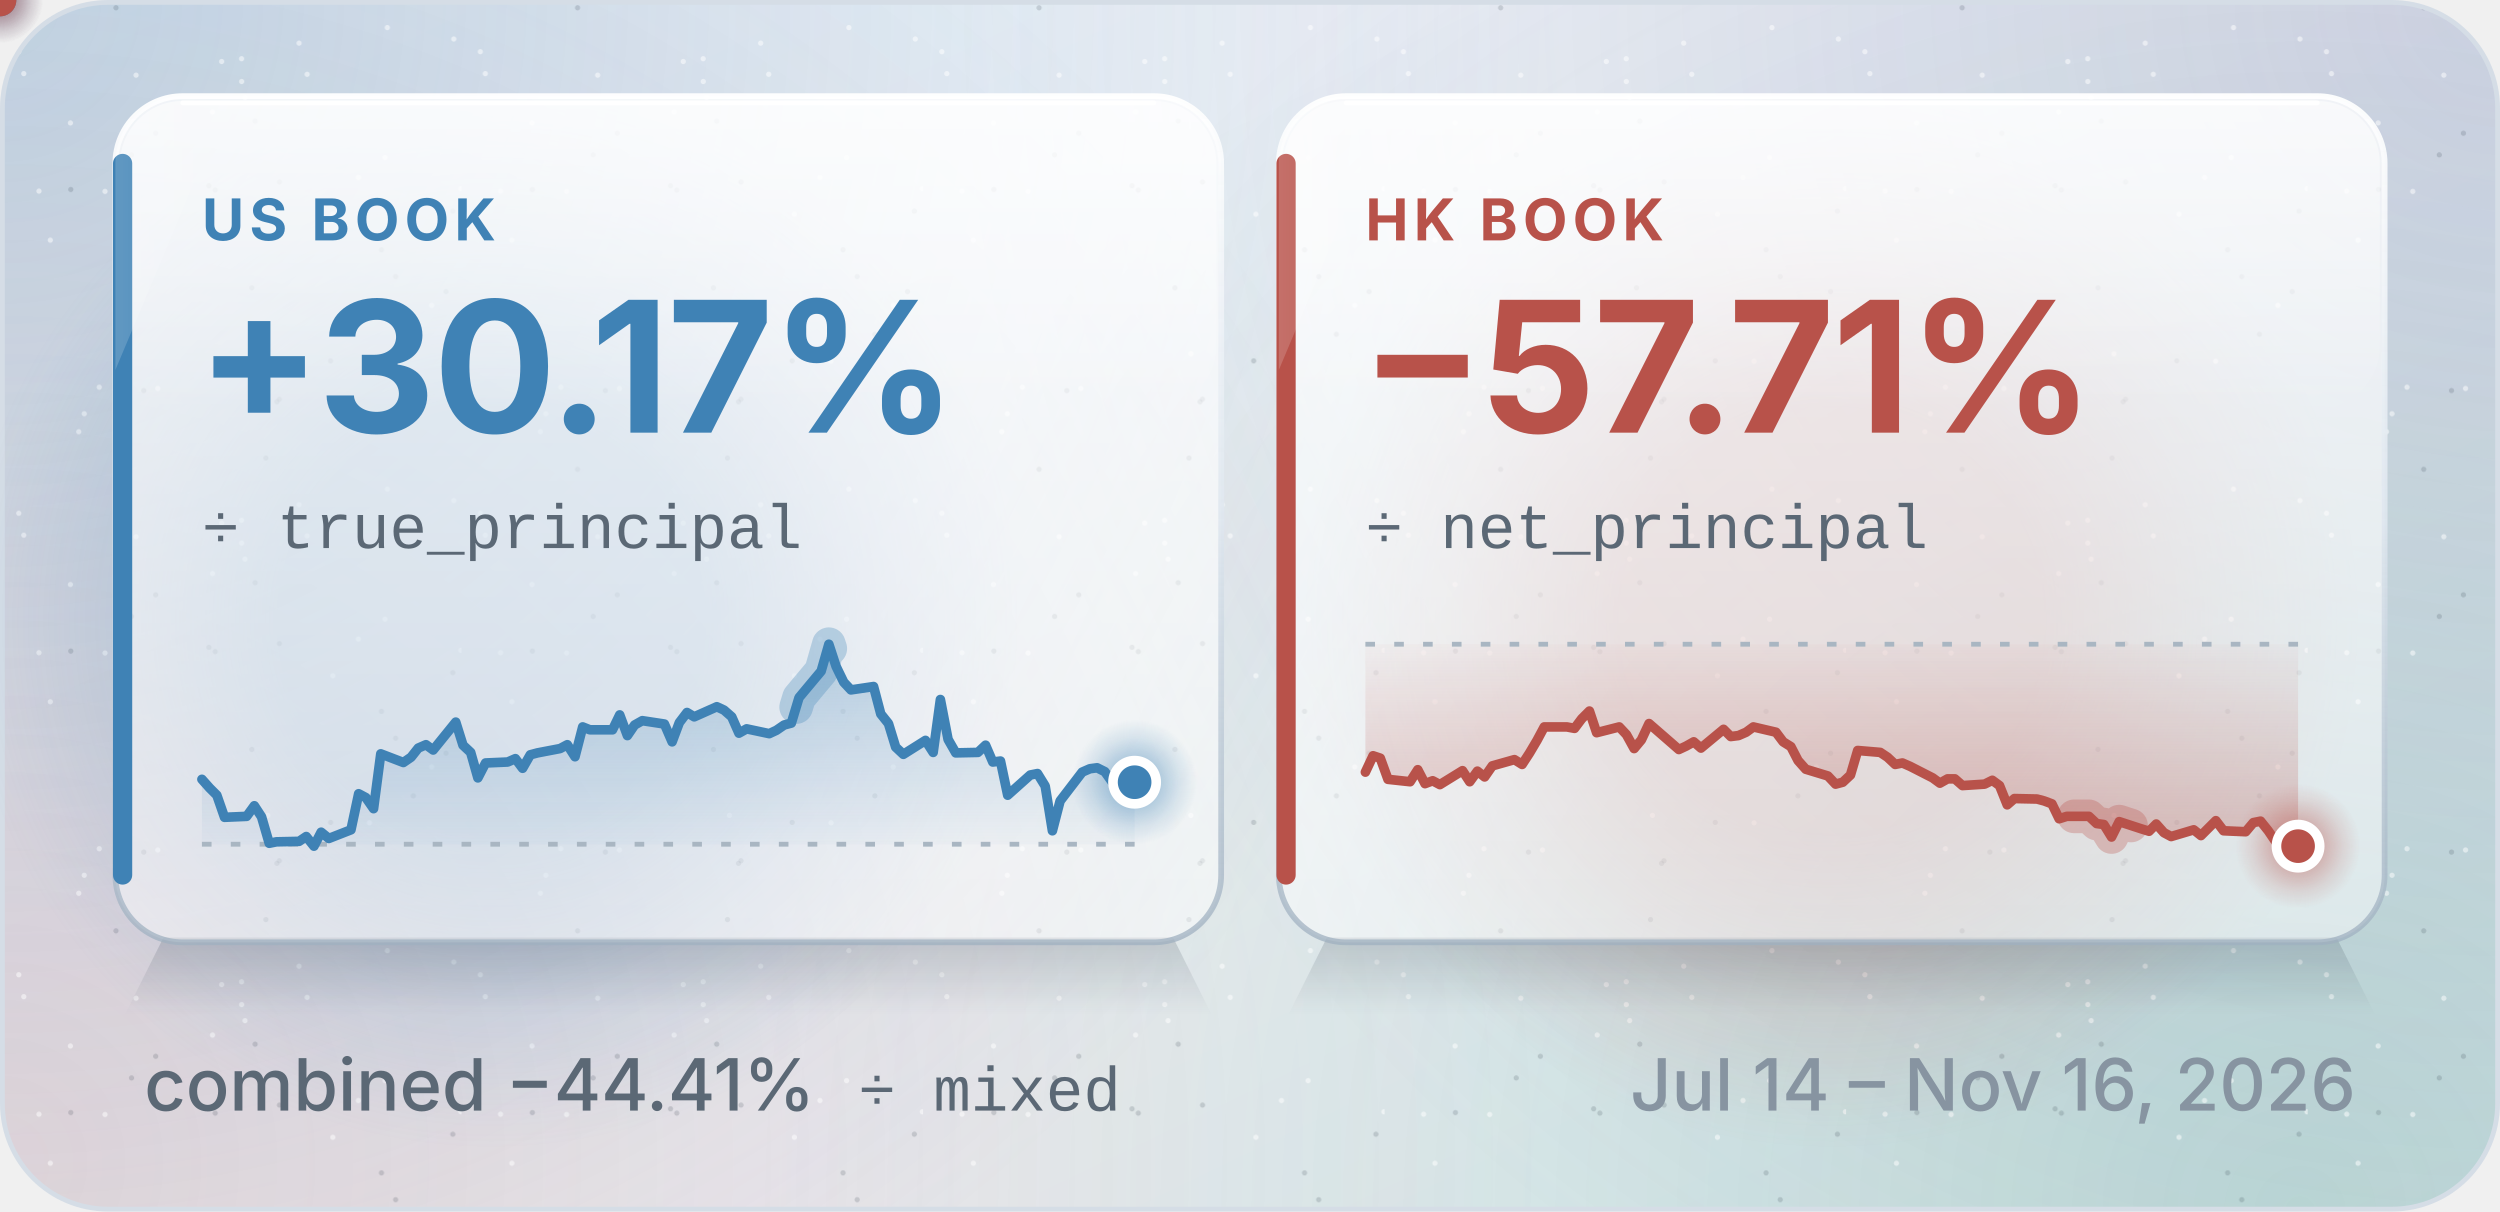
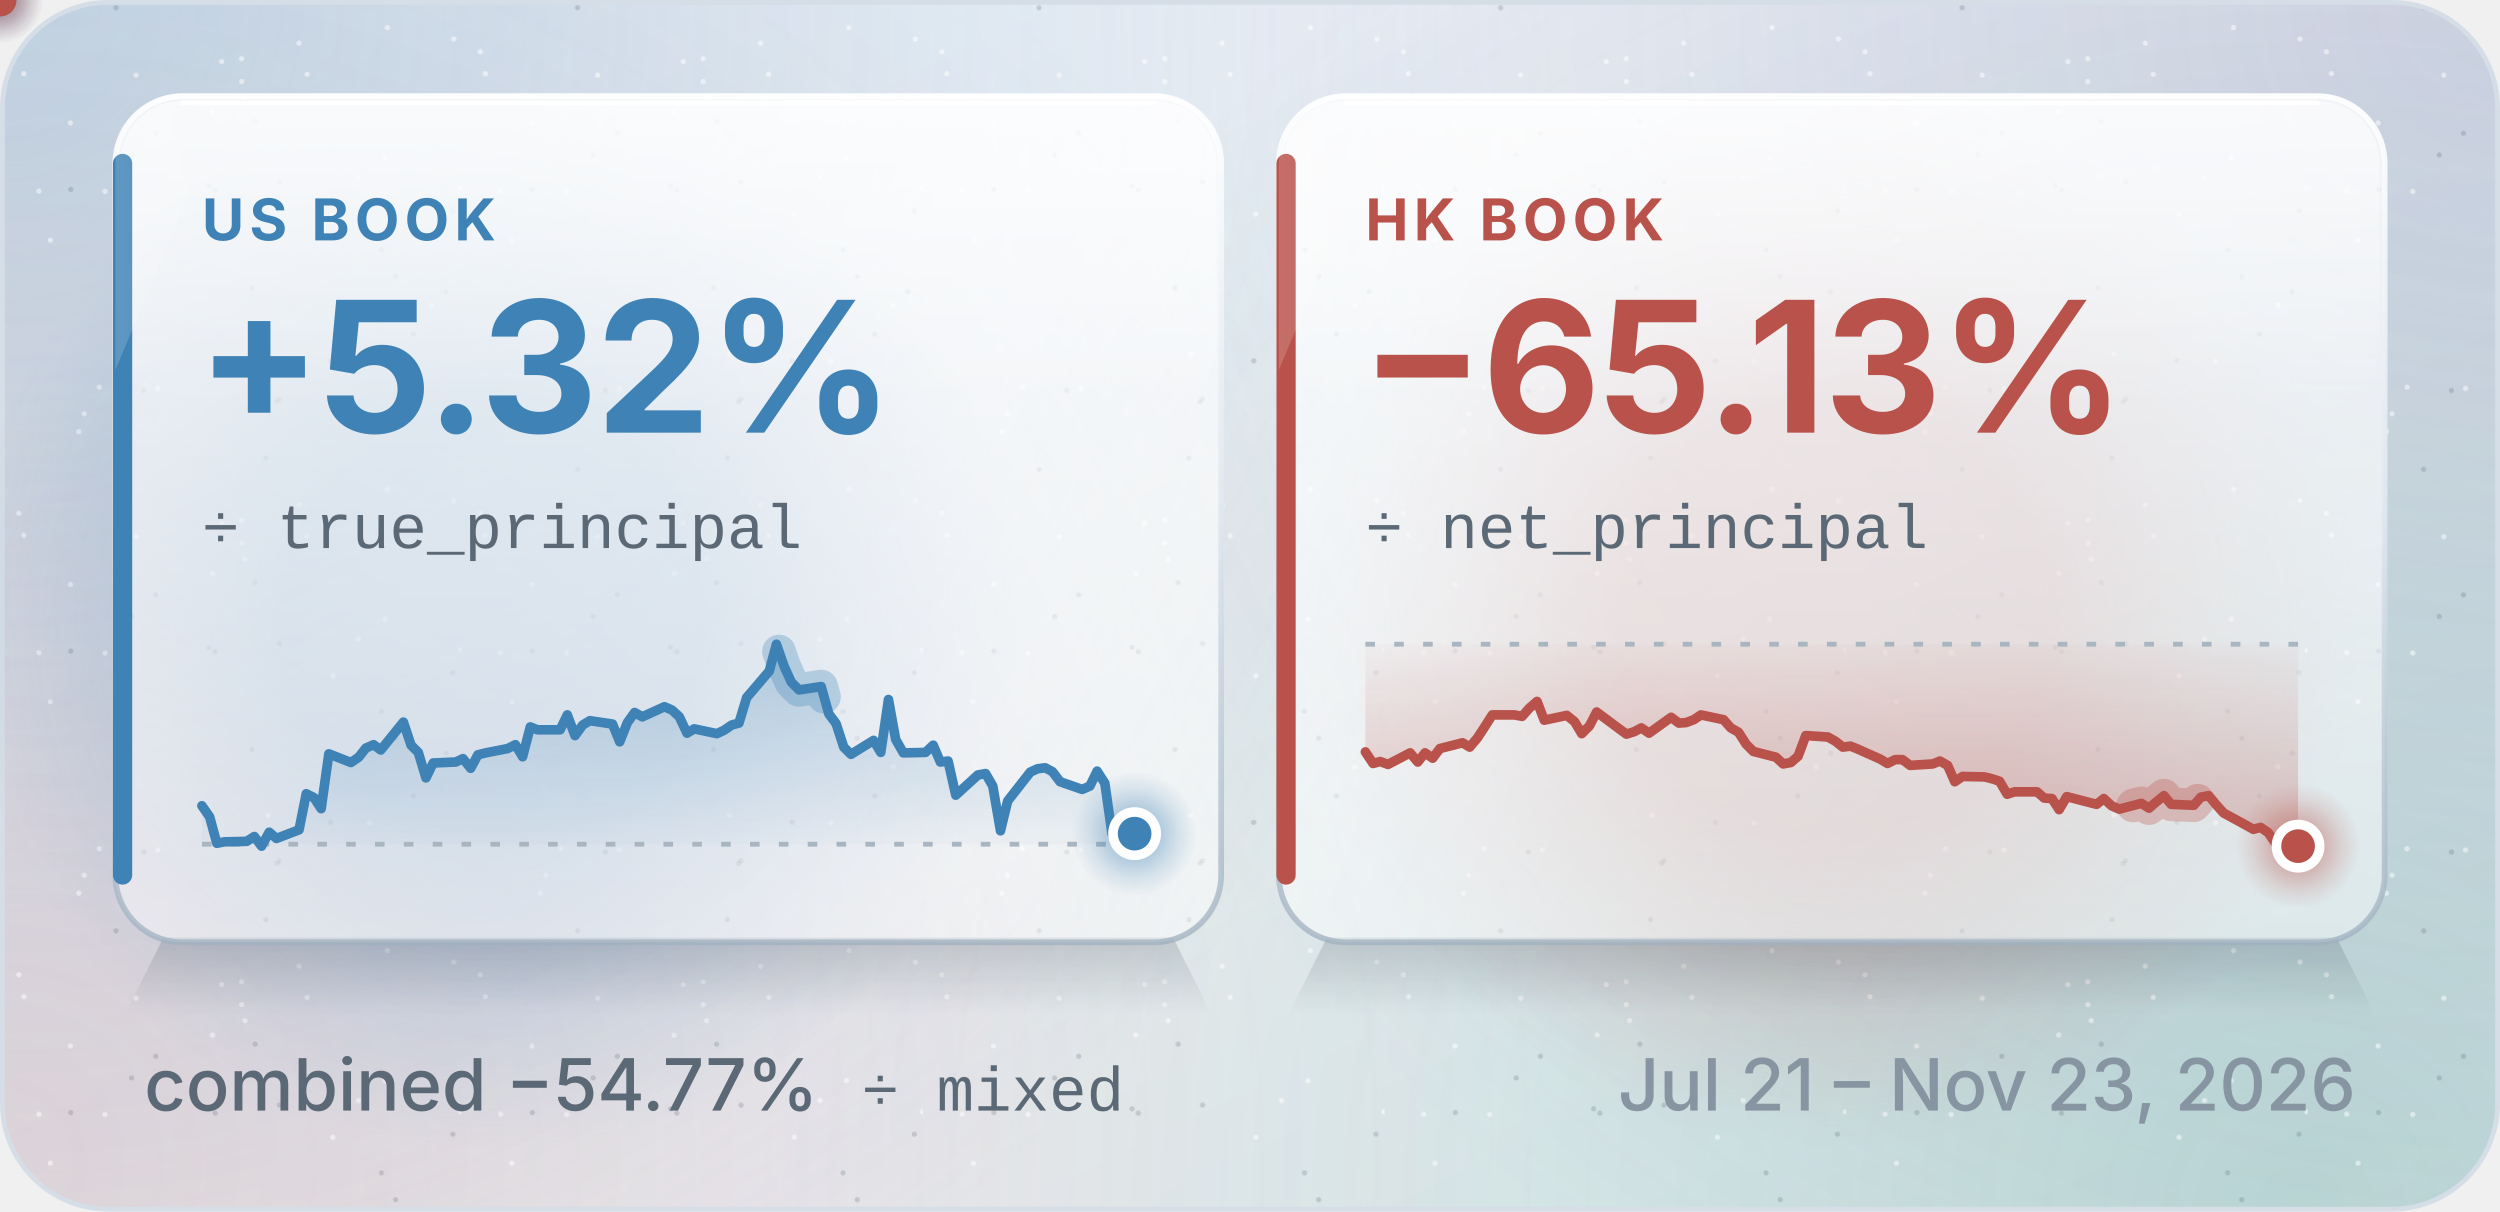
<svg xmlns="http://www.w3.org/2000/svg" xmlns:xlink="http://www.w3.org/1999/xlink" width="520" height="252" viewBox="0 0 520 252" role="img" aria-labelledby="title desc">
  <defs>
    <linearGradient id="page" x1="0" y1="0" x2="1" y2="1">
      <stop offset="0" stop-color="#f7f9fc" />
      <stop offset=".6" stop-color="#eef2f7" />
      <stop offset="1" stop-color="#e6ecf3" />
    </linearGradient>
    <radialGradient id="field-blue" cx="0" cy="0" r="322.4" gradientUnits="userSpaceOnUse">
      <stop offset="0" stop-color="#3f82b5" stop-opacity="0.3" />
      <stop offset="1" stop-color="#3f82b5" stop-opacity="0" />
    </radialGradient>
    <radialGradient id="field-violet" cx="520" cy="0" r="322.4" gradientUnits="userSpaceOnUse">
      <stop offset="0" stop-color="#6f64a8" stop-opacity="0.22" />
      <stop offset="1" stop-color="#6f64a8" stop-opacity="0" />
    </radialGradient>
    <radialGradient id="field-green" cx="478.4" cy="252" r="322.4" gradientUnits="userSpaceOnUse">
      <stop offset="0" stop-color="#13865f" stop-opacity="0.2" />
      <stop offset="1" stop-color="#13865f" stop-opacity="0" />
    </radialGradient>
    <radialGradient id="field-warm" cx="0" cy="241.92" r="322.4" gradientUnits="userSpaceOnUse">
      <stop offset="0" stop-color="#b8524a" stop-opacity="0.16" />
      <stop offset="1" stop-color="#b8524a" stop-opacity="0" />
    </radialGradient>
    <pattern id="grain" width="96" height="96" patternUnits="userSpaceOnUse">
      <circle cx="32.83" cy="80.8" r=".55" fill="#ffffff" fill-opacity=".5" />
      <circle cx="21.85" cy="39.82" r=".55" fill="#ffffff" fill-opacity=".5" />
      <circle cx="29.91" cy="81.24" r=".55" fill="#22303c" fill-opacity=".16" />
      <circle cx="44.21" cy="23.3" r=".55" fill="#ffffff" fill-opacity=".5" />
      <circle cx="94.19" cy="43.92" r=".55" fill="#22303c" fill-opacity=".16" />
      <circle cx="14.73" cy="39.42" r=".55" fill="#22303c" fill-opacity=".16" />
      <circle cx="32.39" cy="27.72" r=".55" fill="#22303c" fill-opacity=".16" />
      <circle cx="44.77" cy="39.54" r=".55" fill="#22303c" fill-opacity=".16" />
      <circle cx="55.71" cy="73.6" r=".55" fill="#ffffff" fill-opacity=".5" />
      <circle cx="80.57" cy="5.74" r=".55" fill="#ffffff" fill-opacity=".5" />
      <circle cx="74.55" cy="36.92" r=".55" fill="#ffffff" fill-opacity=".5" />
      <circle cx="58.13" cy="37.86" r=".55" fill="#22303c" fill-opacity=".16" />
      <circle cx="53.07" cy="25.2" r=".55" fill="#22303c" fill-opacity=".16" />
      <circle cx="27.37" cy="32.22" r=".55" fill="#22303c" fill-opacity=".16" />
      <circle cx="10.47" cy="49.96" r=".55" fill="#ffffff" fill-opacity=".5" />
      <circle cx="24.13" cy="1.62" r=".55" fill="#22303c" fill-opacity=".16" />
      <circle cx="58.11" cy="83.04" r=".55" fill="#22303c" fill-opacity=".16" />
      <circle cx="50.97" cy="20.3" r=".55" fill="#ffffff" fill-opacity=".5" />
      <circle cx="28.31" cy="15.64" r=".55" fill="#ffffff" fill-opacity=".5" />
      <circle cx="82.29" cy="57.54" r=".55" fill="#22303c" fill-opacity=".16" />
      <circle cx="8.11" cy="39.76" r=".55" fill="#ffffff" fill-opacity=".5" />
      <circle cx="50.25" cy="12.22" r=".55" fill="#ffffff" fill-opacity=".5" />
      <circle cx="3.91" cy="10.76" r=".55" fill="#ffffff" fill-opacity=".5" />
      <circle cx="68.77" cy="75.06" r=".55" fill="#22303c" fill-opacity=".16" />
      <circle cx="50.27" cy="16.96" r=".55" fill="#ffffff" fill-opacity=".5" />
      <circle cx="17.53" cy="86.06" r=".55" fill="#ffffff" fill-opacity=".5" />
      <circle cx="79.35" cy="51.96" r=".55" fill="#22303c" fill-opacity=".16" />
      <circle cx="85.97" cy="69.54" r=".55" fill="#22303c" fill-opacity=".16" />
      <circle cx="55.31" cy="95.28" r=".55" fill="#22303c" fill-opacity=".16" />
      <circle cx="20.65" cy="80.54" r=".55" fill="#ffffff" fill-opacity=".5" />
      <circle cx="52.39" cy="59.88" r=".55" fill="#22303c" fill-opacity=".16" />
      <circle cx="62.21" cy="8.98" r=".55" fill="#ffffff" fill-opacity=".5" />
      <circle cx="89.79" cy="63.52" r=".55" fill="#ffffff" fill-opacity=".5" />
      <circle cx="80.09" cy="32.78" r=".55" fill="#ffffff" fill-opacity=".5" />
      <circle cx="4.95" cy="15.32" r=".55" fill="#ffffff" fill-opacity=".5" />
      <circle cx="76.85" cy="75.14" r=".55" fill="#ffffff" fill-opacity=".5" />
      <circle cx="69.23" cy="44.56" r=".55" fill="#ffffff" fill-opacity=".5" />
      <circle cx="57.61" cy="83.58" r=".55" fill="#22303c" fill-opacity=".16" />
      <circle cx="16.39" cy="89.8" r=".55" fill="#ffffff" fill-opacity=".5" />
      <circle cx="92.77" cy="60.66" r=".55" fill="#22303c" fill-opacity=".16" />
      <circle cx="46.11" cy="12.8" r=".55" fill="#ffffff" fill-opacity=".5" />
      <circle cx="14.65" cy="25.58" r=".55" fill="#ffffff" fill-opacity=".5" />
      <circle cx="94.39" cy="8.12" r=".55" fill="#ffffff" fill-opacity=".5" />
      <circle cx="63.89" cy="15.46" r=".55" fill="#ffffff" fill-opacity=".5" />
      <circle cx="43.47" cy="38.64" r=".55" fill="#22303c" fill-opacity=".16" />
      <circle cx="95.85" cy="39.26" r=".55" fill="#ffffff" fill-opacity=".5" />
    </pattern>
    <linearGradient id="glass" x1="0" y1="0" x2="0" y2="1">
      <stop offset="0" stop-color="#ffffff" stop-opacity=".74" />
      <stop offset="1" stop-color="#ffffff" stop-opacity=".48" />
    </linearGradient>
    <linearGradient id="sheen" x1="0" y1="0" x2="0" y2="1">
      <stop offset="0" stop-color="#ffffff" stop-opacity=".55" />
      <stop offset="1" stop-color="#ffffff" stop-opacity="0" />
    </linearGradient>
    <linearGradient id="rim" x1="0" y1="0" x2="0" y2="1">
      <stop offset="0" stop-color="#ffffff" stop-opacity=".95" />
      <stop offset=".5" stop-color="#dfe7ef" stop-opacity=".9" />
      <stop offset="1" stop-color="#9fb0c0" stop-opacity=".75" />
    </linearGradient>
    <linearGradient id="lift" x1="0" y1="0" x2="0" y2="1">
      <stop offset="0" stop-color="#1c2b3a" stop-opacity=".17" />
      <stop offset="1" stop-color="#1c2b3a" stop-opacity="0" />
    </linearGradient>
    <linearGradient id="rule" x1="24" y1="0" x2="496" y2="0" gradientUnits="userSpaceOnUse">
      <stop offset=".5" stop-color="#dde4eb" />
      <stop offset="1" stop-color="#dde4eb" stop-opacity="0" />
    </linearGradient>
    <radialGradient id="glow-blue">
      <stop offset=".4" stop-color="#3f82b5" stop-opacity=".36" />
      <stop offset=".72" stop-color="#3f82b5" stop-opacity=".14" />
      <stop offset="1" stop-color="#3f82b5" stop-opacity="0" />
    </radialGradient>
    <radialGradient id="glow-warm">
      <stop offset=".4" stop-color="#b8524a" stop-opacity=".36" />
      <stop offset=".72" stop-color="#b8524a" stop-opacity=".14" />
      <stop offset="1" stop-color="#b8524a" stop-opacity="0" />
    </radialGradient>
    <marker id="arr" markerWidth="10" markerHeight="10" refX="6" refY="5" orient="auto" markerUnits="userSpaceOnUse">
      <path d="M1 1.5L6.5 5L1 8.5" fill="none" stroke="#a9b6c2" stroke-width="1.6" stroke-linecap="round" stroke-linejoin="round" />
    </marker>
    <style>text{font-family:-apple-system,BlinkMacSystemFont,"SF Pro Text","Segoe UI",Inter,Roboto,"Helvetica Neue",Arial,sans-serif}.kick{font-size:12px;font-weight:700}.title{font-size:26px;font-weight:750}.sub{font-size:15px;font-weight:450}.h{font-size:18px;font-weight:700}.b{font-size:15px;font-weight:450}.m{font-size:15px;font-weight:450}.code{font-size:13px;font-weight:500}.tag{font-size:12px;font-weight:700}.c{font-size:13px;font-weight:500}.kick{letter-spacing:1.1px}.title{letter-spacing:-.5px}.h{letter-spacing:-.2px}.tag{letter-spacing:.9px}.pk{fill:none;stroke-width:2;stroke-linecap:round;stroke-linejoin:round}.code{font-family:ui-monospace,SFMono-Regular,Menlo,Consolas,"Liberation Mono",monospace}.breathe{animation:breathe 2.4s ease-in-out infinite}@keyframes breathe{50%{opacity:.35}}@media (prefers-reduced-motion:reduce){.pulse{display:none}.breathe,.sweep{animation:none}}</style>
  </defs>
  <rect x=".5" y=".5" width="519" height="251" rx="22" fill="url(#page)" />
  <rect x=".5" y=".5" width="519" height="251" rx="22" fill="url(#field-blue)" />
  <rect x=".5" y=".5" width="519" height="251" rx="22" fill="url(#field-violet)" />
  <rect x=".5" y=".5" width="519" height="251" rx="22" fill="url(#field-green)" />
  <rect x=".5" y=".5" width="519" height="251" rx="22" fill="url(#field-warm)" />
  <rect x=".5" y=".5" width="519" height="251" rx="22" fill="url(#grain)" stroke="#d5dde6" />
  <defs>
    <linearGradient id="glint">
      <stop offset="0" stop-color="#ffffff" stop-opacity="0" />
      <stop offset=".5" stop-color="#ffffff" stop-opacity=".5" />
      <stop offset="1" stop-color="#ffffff" stop-opacity="0" />
    </linearGradient>
    <clipPath id="pane-us">
      <rect x="24" y="20" width="230" height="176" rx="14" />
    </clipPath>
    <clipPath id="pane-hk">
      <rect x="266" y="20" width="230" height="176" rx="14" />
    </clipPath>
  </defs>
  <style>.glint{animation:glint 8s cubic-bezier(.4,0,.2,1) infinite}@keyframes glint{0%,53%{transform:translateX(0)}81%,100%{transform:translateX(380px)}}.drift{animation:drift 16s ease-in-out infinite alternate}@keyframes drift{to{transform:translate(36.8px,24.64px)}}.late{animation-delay:-4s}@media (prefers-reduced-motion:reduce){.glint,.drift{animation:none}}</style>
  <circle class="drift" cx="102.2" cy="129.12" r="110.4" fill="url(#glow-blue)" fill-opacity=".8" />
  <circle class="drift late" cx="381" cy="129.12" r="110.4" fill="url(#glow-warm)" fill-opacity=".8" />
  <path d="M34 195H244L252 211H26Z" fill="url(#lift)" />
  <rect x="24" y="20" width="230" height="176" rx="14" fill="url(#glass)" stroke="url(#rim)" stroke-width="1.2" />
  <rect class="sheen" x="25" y="21" width="228" height="64" rx="13" fill="url(#sheen)" />
  <path d="M38 21.4H240" stroke="#ffffff" stroke-opacity=".95" stroke-linecap="round" />
  <path d="M25.5 34V182" stroke="#3f82b5" stroke-width="4" stroke-linecap="round" />
  <text x="42" y="50" class="kick">
    <tspan fill="#3f82b5">US BOOK</tspan>
  </text>
-   <text x="41" y="90" class="title" style="font-size:38px" fill="#3f82b5">+30.17%</text>
+   <text x="41" y="90" class="title" style="font-size:38px" fill="#3f82b5">+5.32%</text>
  <text x="42" y="114" class="code">
    <tspan fill="#5b6875">÷ true_principal</tspan>
  </text>
  <defs>
    <linearGradient id="area-us" x1="0" y1="134" x2="0" y2="176" gradientUnits="userSpaceOnUse">
      <stop offset="0" stop-color="#3f82b5" stop-opacity=".3" />
      <stop offset="0.991" stop-color="#3f82b5" stop-opacity=".03" />
      <stop offset="1" stop-color="#3f82b5" stop-opacity=".3" />
    </linearGradient>
  </defs>
-   <path d="M42.0 162.1 L43.6 163.9 L45.1 165.4 L46.7 170.0 L51.3 169.8 L52.9 167.6 L54.4 169.9 L56.0 175.4 L57.5 175.1 L62.2 175.0 L63.7 174.0 L65.3 176.0 L66.8 173.1 L68.4 174.4 L73.0 172.6 L74.6 165.1 L76.1 165.9 L77.7 168.2 L79.2 156.8 L83.9 158.6 L85.5 157.5 L87.0 155.6 L88.6 154.9 L90.1 156.0 L94.8 150.2 L96.3 155.0 L97.9 156.5 L99.4 161.8 L101.0 158.7 L105.6 158.5 L107.2 157.8 L108.7 159.8 L110.3 157.0 L111.8 156.6 L116.5 155.7 L118.0 154.9 L119.6 157.4 L121.2 151.2 L122.7 151.8 L127.4 151.8 L128.9 148.7 L130.5 153.0 L132.0 150.8 L133.6 149.9 L138.2 150.6 L139.8 154.3 L141.3 150.3 L142.9 148.2 L144.4 149.1 L149.1 147.0 L150.6 147.7 L152.2 149.1 L153.7 152.5 L155.3 151.6 L160.0 152.6 L161.5 151.9 L163.1 150.8 L164.6 150.4 L166.2 145.1 L170.8 139.6 L172.4 134.0 L173.9 138.6 L175.5 141.9 L177.0 143.5 L181.7 142.8 L183.2 148.5 L184.8 150.5 L186.3 155.4 L187.9 156.9 L192.5 154.0 L194.1 156.5 L195.6 145.5 L197.2 153.8 L198.8 156.6 L203.4 156.5 L205.0 155.0 L206.5 158.5 L208.1 158.3 L209.6 165.4 L214.3 161.2 L215.8 160.9 L217.4 163.5 L218.9 172.8 L220.5 166.6 L225.1 160.6 L226.7 159.9 L228.2 159.7 L229.8 160.5 L231.3 162.6 L236.0 162.7 L236.0 175.6 L42.0 175.6Z" fill="url(#area-us)" />
+   <path d="M42.0 167.6 L43.6 169.9 L45.1 175.4 L46.7 175.1 L51.3 175.0 L52.9 174.0 L54.4 176.0 L56.0 173.1 L57.5 174.4 L62.2 172.6 L63.7 165.1 L65.3 165.9 L66.8 168.2 L68.4 156.8 L73.0 158.6 L74.6 157.5 L76.1 155.6 L77.7 154.9 L79.2 156.0 L83.9 150.2 L85.5 155.0 L87.0 156.5 L88.6 161.8 L90.1 158.7 L94.8 158.5 L96.3 157.8 L97.9 159.8 L99.4 157.0 L101.0 156.6 L105.6 155.7 L107.2 154.9 L108.7 157.4 L110.3 151.2 L111.8 151.8 L116.5 151.8 L118.0 148.7 L119.6 153.0 L121.2 150.8 L122.7 149.9 L127.4 150.6 L128.9 154.3 L130.5 150.3 L132.0 148.2 L133.6 149.1 L138.2 147.0 L139.8 147.7 L141.3 149.1 L142.9 152.5 L144.4 151.6 L149.1 152.6 L150.6 151.9 L152.2 150.8 L153.7 150.4 L155.3 145.1 L160.0 139.6 L161.5 134.0 L163.1 138.6 L164.6 141.9 L166.2 143.5 L170.8 142.8 L172.4 148.5 L173.9 150.5 L175.5 155.4 L177.0 156.9 L181.7 154.0 L183.2 156.5 L184.8 145.5 L186.3 153.8 L187.9 156.6 L192.5 156.5 L194.1 155.0 L195.6 158.5 L197.2 158.3 L198.8 165.4 L203.4 161.2 L205.0 160.9 L206.5 163.5 L208.1 172.8 L209.6 166.6 L214.3 160.6 L215.8 159.9 L217.4 159.7 L218.9 160.5 L220.5 162.6 L225.1 164.2 L226.7 163.5 L228.2 160.4 L229.8 162.9 L231.3 173.4 L236.0 173.4 L236.0 175.6 L42.0 175.6Z" fill="url(#area-us)" />
  <path d="M42 175.6H236" stroke="#a9b6c2" stroke-dasharray="2 4" />
-   <path id="curve-us" class="curve" d="M42.0 162.1 L43.6 163.9 L45.1 165.4 L46.7 170.0 L51.3 169.8 L52.9 167.6 L54.4 169.9 L56.0 175.4 L57.5 175.1 L62.2 175.0 L63.7 174.0 L65.3 176.0 L66.8 173.1 L68.4 174.4 L73.0 172.6 L74.6 165.1 L76.1 165.9 L77.7 168.2 L79.2 156.8 L83.9 158.6 L85.5 157.5 L87.0 155.6 L88.6 154.9 L90.1 156.0 L94.8 150.2 L96.3 155.0 L97.9 156.5 L99.4 161.8 L101.0 158.7 L105.6 158.5 L107.2 157.8 L108.7 159.8 L110.3 157.0 L111.8 156.6 L116.5 155.7 L118.0 154.9 L119.6 157.4 L121.2 151.2 L122.7 151.8 L127.4 151.8 L128.9 148.7 L130.5 153.0 L132.0 150.8 L133.6 149.9 L138.2 150.6 L139.8 154.3 L141.3 150.3 L142.9 148.2 L144.4 149.1 L149.1 147.0 L150.6 147.7 L152.2 149.1 L153.7 152.5 L155.3 151.6 L160.0 152.6 L161.5 151.9 L163.1 150.8 L164.6 150.4 L166.2 145.1 L170.8 139.6 L172.4 134.0 L173.9 138.6 L175.5 141.9 L177.0 143.5 L181.7 142.8 L183.2 148.5 L184.8 150.5 L186.3 155.4 L187.9 156.9 L192.5 154.0 L194.1 156.5 L195.6 145.5 L197.2 153.8 L198.8 156.6 L203.4 156.5 L205.0 155.0 L206.5 158.5 L208.1 158.3 L209.6 165.4 L214.3 161.2 L215.8 160.9 L217.4 163.5 L218.9 172.8 L220.5 166.6 L225.1 160.6 L226.7 159.9 L228.2 159.7 L229.8 160.5 L231.3 162.6 L236.0 162.7" fill="none" stroke="#3f82b5" stroke-width="2" stroke-linejoin="round" stroke-linecap="round" />
-   <path class="pulse" d="M42.0 162.1 L43.6 163.9 L45.1 165.4 L46.7 170.0 L51.3 169.8 L52.9 167.6 L54.4 169.9 L56.0 175.4 L57.5 175.1 L62.2 175.0 L63.7 174.0 L65.3 176.0 L66.8 173.1 L68.4 174.4 L73.0 172.6 L74.6 165.1 L76.1 165.9 L77.7 168.2 L79.2 156.8 L83.9 158.6 L85.5 157.5 L87.0 155.6 L88.6 154.9 L90.1 156.0 L94.8 150.2 L96.3 155.0 L97.9 156.5 L99.4 161.8 L101.0 158.7 L105.6 158.5 L107.2 157.8 L108.7 159.8 L110.3 157.0 L111.8 156.6 L116.5 155.7 L118.0 154.9 L119.6 157.4 L121.2 151.2 L122.7 151.8 L127.4 151.8 L128.9 148.7 L130.5 153.0 L132.0 150.8 L133.6 149.9 L138.2 150.6 L139.8 154.3 L141.3 150.3 L142.9 148.2 L144.4 149.1 L149.1 147.0 L150.6 147.7 L152.2 149.1 L153.7 152.5 L155.3 151.6 L160.0 152.6 L161.5 151.9 L163.1 150.8 L164.6 150.4 L166.2 145.1 L170.8 139.6 L172.4 134.0 L173.9 138.6 L175.5 141.9 L177.0 143.5 L181.7 142.8 L183.2 148.5 L184.8 150.5 L186.3 155.4 L187.9 156.9 L192.5 154.0 L194.1 156.5 L195.6 145.5 L197.2 153.8 L198.8 156.6 L203.4 156.5 L205.0 155.0 L206.5 158.5 L208.1 158.3 L209.6 165.4 L214.3 161.2 L215.8 160.9 L217.4 163.5 L218.9 172.8 L220.5 166.6 L225.1 160.6 L226.7 159.9 L228.2 159.7 L229.8 160.5 L231.3 162.6 L236.0 162.7" pathLength="100" fill="none" stroke="#3f82b5" stroke-opacity=".3" stroke-width="7" stroke-linecap="round" stroke-linejoin="round" stroke-dasharray="16 200" stroke-dashoffset="16">
+   <path id="curve-us" class="curve" d="M42.0 167.6 L43.6 169.9 L45.1 175.4 L46.7 175.1 L51.3 175.0 L52.9 174.0 L54.4 176.0 L56.0 173.1 L57.5 174.4 L62.2 172.6 L63.7 165.1 L65.3 165.9 L66.8 168.2 L68.4 156.8 L73.0 158.6 L74.6 157.5 L76.1 155.6 L77.7 154.9 L79.2 156.0 L83.9 150.2 L85.5 155.0 L87.0 156.5 L88.6 161.8 L90.1 158.7 L94.8 158.5 L96.3 157.8 L97.9 159.8 L99.4 157.0 L101.0 156.6 L105.6 155.7 L107.2 154.9 L108.7 157.4 L110.3 151.2 L111.8 151.8 L116.5 151.8 L118.0 148.7 L119.6 153.0 L121.2 150.8 L122.7 149.9 L127.4 150.6 L128.9 154.3 L130.5 150.3 L132.0 148.2 L133.6 149.1 L138.2 147.0 L139.8 147.7 L141.3 149.1 L142.9 152.5 L144.4 151.6 L149.1 152.6 L150.6 151.9 L152.2 150.8 L153.7 150.4 L155.3 145.1 L160.0 139.6 L161.5 134.0 L163.1 138.6 L164.6 141.9 L166.2 143.5 L170.8 142.8 L172.4 148.5 L173.9 150.5 L175.5 155.4 L177.0 156.9 L181.7 154.0 L183.2 156.5 L184.8 145.5 L186.3 153.8 L187.9 156.6 L192.5 156.5 L194.1 155.0 L195.6 158.5 L197.2 158.3 L198.8 165.4 L203.4 161.2 L205.0 160.9 L206.5 163.5 L208.1 172.8 L209.6 166.6 L214.3 160.6 L215.8 159.9 L217.4 159.7 L218.9 160.5 L220.5 162.6 L225.1 164.2 L226.7 163.5 L228.2 160.4 L229.8 162.9 L231.3 173.4 L236.0 173.4" fill="none" stroke="#3f82b5" stroke-width="2" stroke-linejoin="round" stroke-linecap="round" />
+   <path class="pulse" d="M42.0 167.6 L43.6 169.9 L45.1 175.4 L46.7 175.1 L51.3 175.0 L52.9 174.0 L54.4 176.0 L56.0 173.1 L57.5 174.4 L62.2 172.6 L63.7 165.1 L65.3 165.9 L66.8 168.2 L68.4 156.8 L73.0 158.6 L74.6 157.5 L76.1 155.6 L77.7 154.9 L79.2 156.0 L83.9 150.2 L85.5 155.0 L87.0 156.5 L88.6 161.8 L90.1 158.7 L94.8 158.5 L96.3 157.8 L97.9 159.8 L99.4 157.0 L101.0 156.6 L105.6 155.7 L107.2 154.9 L108.7 157.4 L110.3 151.2 L111.8 151.8 L116.5 151.8 L118.0 148.7 L119.6 153.0 L121.2 150.8 L122.7 149.9 L127.4 150.6 L128.9 154.3 L130.5 150.3 L132.0 148.2 L133.6 149.1 L138.2 147.0 L139.8 147.7 L141.3 149.1 L142.9 152.5 L144.4 151.6 L149.1 152.6 L150.6 151.9 L152.2 150.8 L153.7 150.4 L155.3 145.1 L160.0 139.6 L161.5 134.0 L163.1 138.6 L164.6 141.9 L166.2 143.5 L170.8 142.8 L172.4 148.5 L173.9 150.5 L175.5 155.4 L177.0 156.9 L181.7 154.0 L183.2 156.5 L184.8 145.5 L186.3 153.8 L187.9 156.6 L192.5 156.5 L194.1 155.0 L195.6 158.5 L197.2 158.3 L198.8 165.4 L203.4 161.2 L205.0 160.9 L206.5 163.5 L208.1 172.8 L209.6 166.6 L214.3 160.6 L215.8 159.9 L217.4 159.7 L218.9 160.5 L220.5 162.6 L225.1 164.2 L226.7 163.5 L228.2 160.4 L229.8 162.9 L231.3 173.4 L236.0 173.4" pathLength="100" fill="none" stroke="#3f82b5" stroke-opacity=".3" stroke-width="7" stroke-linecap="round" stroke-linejoin="round" stroke-dasharray="16 200" stroke-dashoffset="16">
    <animate attributeName="stroke-dashoffset" values="16;-84;-100;-100" dur="8s" begin="0s" repeatCount="indefinite" calcMode="spline" keyTimes="0;0.45;0.52;1" keySplines=".45 0 .55 1;0 0 1 1;0 0 1 1" />
  </path>
  <circle class="pulse" r="9" fill="url(#glow-blue)">
    <animateMotion keyPoints="0;1;1;1" dur="8s" begin="0s" repeatCount="indefinite" calcMode="spline" keyTimes="0;0.45;0.52;1" keySplines=".45 0 .55 1;0 0 1 1;0 0 1 1">
      <mpath href="#curve-us" xlink:href="#curve-us" />
    </animateMotion>
  </circle>
  <circle class="pulse" r="3.4" fill="#3f82b5">
    <animateMotion keyPoints="0;1;1;1" dur="8s" begin="0s" repeatCount="indefinite" calcMode="spline" keyTimes="0;0.45;0.52;1" keySplines=".45 0 .55 1;0 0 1 1;0 0 1 1">
      <mpath href="#curve-us" xlink:href="#curve-us" />
    </animateMotion>
  </circle>
-   <circle class="pulse" cx="236.0" cy="162.7" r="4.5" fill="none" stroke="#3f82b5" stroke-width="1.5" opacity="0">
+   <circle class="pulse" cx="236.0" cy="173.4" r="4.5" fill="none" stroke="#3f82b5" stroke-width="1.5" opacity="0">
    <animate attributeName="r" values="4.5;4.5;20;20" dur="8s" begin="0s" repeatCount="indefinite" keyTimes="0;0.42;0.75;1" />
    <animate attributeName="opacity" values="0;.75;0;0" dur="8s" begin="0s" repeatCount="indefinite" keyTimes="0;0.42;0.75;1" />
  </circle>
-   <circle class="breathe" cx="236.0" cy="162.7" r="13" fill="url(#glow-blue)" />
-   <circle cx="236.0" cy="162.7" r="4.5" fill="#3f82b5" stroke="#ffffff" stroke-width="2" />
+   <circle class="breathe" cx="236.0" cy="173.4" r="13" fill="url(#glow-blue)" />
+   <circle cx="236.0" cy="173.4" r="4.5" fill="#3f82b5" stroke="#ffffff" stroke-width="2" />
  <g clip-path="url(#pane-us)">
    <path class="glint" d="M-16.08 20h64l-73.92 176h-64Z" fill="url(#glint)" />
  </g>
  <path d="M276 195H486L494 211H268Z" fill="url(#lift)" />
  <rect x="266" y="20" width="230" height="176" rx="14" fill="url(#glass)" stroke="url(#rim)" stroke-width="1.2" />
  <rect class="sheen" x="267" y="21" width="228" height="64" rx="13" fill="url(#sheen)" />
  <path d="M280 21.4H482" stroke="#ffffff" stroke-opacity=".95" stroke-linecap="round" />
  <path d="M267.5 34V182" stroke="#b8524a" stroke-width="4" stroke-linecap="round" />
  <text x="284" y="50" class="kick">
    <tspan fill="#b8524a">HK BOOK</tspan>
  </text>
-   <text x="283" y="90" class="title" style="font-size:38px" fill="#b8524a">−57.71%</text>
+   <text x="283" y="90" class="title" style="font-size:38px" fill="#b8524a">−65.13%</text>
  <text x="284" y="114" class="code">
    <tspan fill="#5b6875">÷ net_principal</tspan>
  </text>
  <defs>
    <linearGradient id="area-hk" x1="0" y1="134" x2="0" y2="176" gradientUnits="userSpaceOnUse">
      <stop offset="0" stop-color="#b8524a" stop-opacity=".3" />
      <stop offset="0.000" stop-color="#b8524a" stop-opacity=".03" />
      <stop offset="1" stop-color="#b8524a" stop-opacity=".3" />
    </linearGradient>
  </defs>
-   <path d="M284.0 160.6 L285.6 157.2 L287.1 157.7 L288.7 162.1 L293.3 162.6 L294.9 160.1 L296.4 163.0 L298.0 162.4 L299.5 163.2 L304.2 160.3 L305.7 162.6 L307.3 160.4 L308.8 161.6 L310.4 159.3 L315.0 158.0 L316.6 159.0 L318.1 156.7 L319.7 154.0 L321.2 151.2 L325.9 151.2 L327.5 151.5 L329.0 149.5 L330.6 147.9 L332.1 152.4 L336.8 151.2 L338.3 152.8 L339.9 155.7 L341.4 153.9 L343.0 150.5 L347.6 154.5 L349.2 155.9 L350.7 155.2 L352.3 154.3 L353.8 155.6 L358.5 151.7 L360.0 153.2 L361.6 153.0 L363.2 152.3 L364.7 151.2 L369.4 152.3 L370.9 154.3 L372.5 155.3 L374.0 158.2 L375.6 160.0 L380.2 161.4 L381.8 163.1 L383.3 162.7 L384.9 161.2 L386.4 156.1 L391.1 156.5 L392.6 157.5 L394.2 159.0 L395.7 158.7 L397.3 159.4 L402.0 161.8 L403.5 162.9 L405.1 162.0 L406.6 162.0 L408.2 163.4 L412.8 163.1 L414.4 162.3 L415.9 163.4 L417.5 167.4 L419.0 166.1 L423.7 166.2 L425.2 166.6 L426.8 167.2 L428.3 170.3 L429.9 169.8 L434.5 169.8 L436.1 171.3 L437.6 171.5 L439.2 174.1 L440.8 170.9 L445.4 172.4 L447.0 172.9 L448.5 171.4 L450.1 173.2 L451.6 174.0 L456.3 172.6 L457.8 173.8 L459.4 172.2 L460.9 170.7 L462.5 172.8 L467.1 173.0 L468.7 171.1 L470.2 170.8 L471.8 172.8 L473.3 175.0 L478.0 176.0 L478.0 134.0 L284.0 134.0Z" fill="url(#area-hk)" />
+   <path d="M284.0 156.4 L285.6 158.8 L287.1 158.4 L288.7 159.0 L293.3 156.6 L294.9 158.5 L296.4 156.6 L298.0 157.7 L299.5 155.7 L304.2 154.5 L305.7 155.4 L307.3 153.5 L308.8 151.2 L310.4 148.7 L315.0 148.7 L316.6 149.0 L318.1 147.3 L319.7 145.9 L321.2 149.8 L325.9 148.8 L327.5 150.1 L329.0 152.6 L330.6 151.0 L332.1 148.1 L336.8 151.6 L338.3 152.7 L339.9 152.2 L341.4 151.4 L343.0 152.5 L347.6 149.2 L349.2 150.4 L350.7 150.3 L352.3 149.7 L353.8 148.7 L358.5 149.7 L360.0 151.4 L361.6 152.3 L363.2 154.8 L364.7 156.3 L369.4 157.5 L370.9 158.9 L372.5 158.6 L374.0 157.3 L375.6 153.0 L380.2 153.3 L381.8 154.2 L383.3 155.4 L384.9 155.2 L386.4 155.8 L391.1 157.9 L392.6 158.8 L394.2 158.0 L395.7 158.0 L397.3 159.2 L402.0 158.9 L403.5 158.3 L405.1 159.2 L406.6 162.6 L408.2 161.5 L412.8 161.6 L414.4 162.0 L415.9 162.5 L417.5 165.2 L419.0 164.7 L423.7 164.7 L425.2 166.0 L426.8 166.1 L428.3 168.4 L429.9 165.7 L434.5 166.9 L436.1 167.3 L437.6 166.1 L439.2 167.6 L440.8 168.3 L445.4 167.1 L447.0 168.1 L448.5 166.8 L450.1 165.5 L451.6 167.3 L456.3 167.5 L457.8 165.8 L459.4 165.5 L460.9 167.3 L462.5 169.1 L467.1 171.6 L468.7 172.5 L470.2 172.1 L471.8 173.2 L473.3 175.4 L478.0 176.0 L478.0 134.0 L284.0 134.0Z" fill="url(#area-hk)" />
  <path d="M284 134.0H478" stroke="#a9b6c2" stroke-dasharray="2 4" />
-   <path id="curve-hk" class="curve" d="M284.0 160.6 L285.6 157.2 L287.1 157.7 L288.7 162.1 L293.3 162.6 L294.9 160.1 L296.4 163.0 L298.0 162.4 L299.5 163.2 L304.2 160.3 L305.7 162.6 L307.3 160.4 L308.8 161.6 L310.4 159.3 L315.0 158.0 L316.6 159.0 L318.1 156.7 L319.7 154.0 L321.2 151.2 L325.9 151.2 L327.5 151.5 L329.0 149.5 L330.6 147.9 L332.1 152.4 L336.8 151.2 L338.3 152.8 L339.9 155.7 L341.4 153.9 L343.0 150.5 L347.6 154.5 L349.2 155.9 L350.7 155.2 L352.3 154.3 L353.8 155.6 L358.5 151.7 L360.0 153.2 L361.6 153.0 L363.2 152.3 L364.7 151.2 L369.4 152.3 L370.9 154.3 L372.5 155.3 L374.0 158.2 L375.6 160.0 L380.2 161.4 L381.8 163.1 L383.3 162.7 L384.9 161.2 L386.4 156.1 L391.1 156.5 L392.6 157.5 L394.2 159.0 L395.7 158.7 L397.3 159.4 L402.0 161.8 L403.5 162.9 L405.1 162.0 L406.6 162.0 L408.2 163.4 L412.8 163.1 L414.4 162.3 L415.9 163.4 L417.5 167.4 L419.0 166.1 L423.7 166.2 L425.2 166.6 L426.8 167.2 L428.3 170.3 L429.9 169.8 L434.5 169.8 L436.1 171.3 L437.6 171.5 L439.2 174.1 L440.8 170.9 L445.4 172.4 L447.0 172.9 L448.5 171.4 L450.1 173.2 L451.6 174.0 L456.3 172.6 L457.8 173.8 L459.4 172.2 L460.9 170.7 L462.5 172.8 L467.1 173.0 L468.7 171.1 L470.2 170.8 L471.8 172.8 L473.3 175.0 L478.0 176.0" fill="none" stroke="#b8524a" stroke-width="2" stroke-linejoin="round" stroke-linecap="round" />
-   <path class="pulse" d="M284.0 160.6 L285.6 157.2 L287.1 157.7 L288.7 162.1 L293.3 162.6 L294.9 160.1 L296.4 163.0 L298.0 162.4 L299.5 163.2 L304.2 160.3 L305.7 162.6 L307.3 160.4 L308.8 161.6 L310.4 159.3 L315.0 158.0 L316.6 159.0 L318.1 156.7 L319.7 154.0 L321.2 151.2 L325.9 151.2 L327.5 151.5 L329.0 149.5 L330.6 147.9 L332.1 152.4 L336.8 151.2 L338.3 152.8 L339.9 155.7 L341.4 153.9 L343.0 150.5 L347.6 154.5 L349.2 155.9 L350.7 155.2 L352.3 154.3 L353.8 155.6 L358.5 151.7 L360.0 153.2 L361.6 153.0 L363.2 152.3 L364.7 151.2 L369.4 152.3 L370.9 154.3 L372.5 155.3 L374.0 158.2 L375.6 160.0 L380.2 161.4 L381.8 163.1 L383.3 162.7 L384.9 161.2 L386.4 156.1 L391.1 156.5 L392.6 157.5 L394.2 159.0 L395.7 158.7 L397.3 159.4 L402.0 161.8 L403.5 162.9 L405.1 162.0 L406.6 162.0 L408.2 163.4 L412.8 163.1 L414.4 162.3 L415.9 163.4 L417.5 167.4 L419.0 166.1 L423.7 166.2 L425.2 166.6 L426.8 167.2 L428.3 170.3 L429.9 169.8 L434.5 169.8 L436.1 171.3 L437.6 171.5 L439.2 174.1 L440.8 170.9 L445.4 172.4 L447.0 172.9 L448.5 171.4 L450.1 173.2 L451.6 174.0 L456.3 172.6 L457.8 173.8 L459.4 172.2 L460.9 170.7 L462.5 172.8 L467.1 173.0 L468.7 171.1 L470.2 170.8 L471.8 172.8 L473.3 175.0 L478.0 176.0" pathLength="100" fill="none" stroke="#b8524a" stroke-opacity=".3" stroke-width="7" stroke-linecap="round" stroke-linejoin="round" stroke-dasharray="16 200" stroke-dashoffset="16">
+   <path id="curve-hk" class="curve" d="M284.0 156.4 L285.6 158.8 L287.1 158.4 L288.7 159.0 L293.3 156.6 L294.9 158.5 L296.4 156.6 L298.0 157.7 L299.5 155.7 L304.2 154.5 L305.7 155.4 L307.3 153.5 L308.8 151.2 L310.4 148.7 L315.0 148.7 L316.6 149.0 L318.1 147.3 L319.7 145.9 L321.2 149.8 L325.9 148.8 L327.5 150.1 L329.0 152.6 L330.6 151.0 L332.1 148.1 L336.8 151.6 L338.3 152.7 L339.9 152.2 L341.4 151.4 L343.0 152.5 L347.6 149.2 L349.2 150.4 L350.7 150.3 L352.3 149.7 L353.8 148.7 L358.5 149.7 L360.0 151.4 L361.6 152.3 L363.2 154.8 L364.7 156.3 L369.4 157.5 L370.9 158.9 L372.5 158.6 L374.0 157.3 L375.6 153.0 L380.2 153.3 L381.8 154.2 L383.3 155.4 L384.9 155.2 L386.4 155.8 L391.1 157.9 L392.6 158.8 L394.2 158.0 L395.7 158.0 L397.3 159.2 L402.0 158.9 L403.5 158.3 L405.1 159.2 L406.6 162.6 L408.2 161.5 L412.8 161.6 L414.4 162.0 L415.9 162.5 L417.5 165.2 L419.0 164.7 L423.7 164.7 L425.2 166.0 L426.8 166.1 L428.3 168.4 L429.9 165.7 L434.5 166.9 L436.1 167.3 L437.6 166.1 L439.2 167.6 L440.8 168.3 L445.4 167.1 L447.0 168.1 L448.5 166.8 L450.1 165.5 L451.6 167.3 L456.3 167.5 L457.8 165.8 L459.4 165.5 L460.9 167.3 L462.5 169.1 L467.1 171.6 L468.7 172.5 L470.2 172.1 L471.8 173.2 L473.3 175.4 L478.0 176.0" fill="none" stroke="#b8524a" stroke-width="2" stroke-linejoin="round" stroke-linecap="round" />
+   <path class="pulse" d="M284.0 156.4 L285.6 158.8 L287.1 158.4 L288.7 159.0 L293.3 156.6 L294.9 158.5 L296.4 156.6 L298.0 157.7 L299.5 155.7 L304.2 154.5 L305.7 155.4 L307.3 153.5 L308.8 151.2 L310.4 148.7 L315.0 148.7 L316.6 149.0 L318.1 147.3 L319.7 145.9 L321.2 149.8 L325.9 148.8 L327.5 150.1 L329.0 152.6 L330.6 151.0 L332.1 148.1 L336.8 151.6 L338.3 152.7 L339.9 152.2 L341.4 151.4 L343.0 152.5 L347.6 149.2 L349.2 150.4 L350.7 150.3 L352.3 149.7 L353.8 148.7 L358.5 149.7 L360.0 151.4 L361.6 152.3 L363.2 154.8 L364.7 156.3 L369.4 157.5 L370.9 158.9 L372.5 158.6 L374.0 157.3 L375.6 153.0 L380.2 153.3 L381.8 154.2 L383.3 155.4 L384.9 155.2 L386.4 155.8 L391.1 157.9 L392.6 158.8 L394.2 158.0 L395.7 158.0 L397.3 159.2 L402.0 158.9 L403.5 158.3 L405.1 159.2 L406.6 162.6 L408.2 161.5 L412.8 161.6 L414.4 162.0 L415.9 162.5 L417.5 165.2 L419.0 164.7 L423.7 164.7 L425.2 166.0 L426.8 166.1 L428.3 168.4 L429.9 165.7 L434.5 166.9 L436.1 167.3 L437.6 166.1 L439.2 167.6 L440.8 168.3 L445.4 167.1 L447.0 168.1 L448.5 166.8 L450.1 165.5 L451.6 167.3 L456.3 167.5 L457.8 165.8 L459.4 165.5 L460.9 167.3 L462.5 169.1 L467.1 171.6 L468.7 172.5 L470.2 172.1 L471.8 173.2 L473.3 175.4 L478.0 176.0" pathLength="100" fill="none" stroke="#b8524a" stroke-opacity=".3" stroke-width="7" stroke-linecap="round" stroke-linejoin="round" stroke-dasharray="16 200" stroke-dashoffset="16">
    <animate attributeName="stroke-dashoffset" values="16;-84;-100;-100" dur="8s" begin="-4s" repeatCount="indefinite" calcMode="spline" keyTimes="0;0.45;0.52;1" keySplines=".45 0 .55 1;0 0 1 1;0 0 1 1" />
  </path>
  <circle class="pulse" r="9" fill="url(#glow-warm)">
    <animateMotion keyPoints="0;1;1;1" dur="8s" begin="-4s" repeatCount="indefinite" calcMode="spline" keyTimes="0;0.45;0.52;1" keySplines=".45 0 .55 1;0 0 1 1;0 0 1 1">
      <mpath href="#curve-hk" xlink:href="#curve-hk" />
    </animateMotion>
  </circle>
  <circle class="pulse" r="3.4" fill="#b8524a">
    <animateMotion keyPoints="0;1;1;1" dur="8s" begin="-4s" repeatCount="indefinite" calcMode="spline" keyTimes="0;0.45;0.52;1" keySplines=".45 0 .55 1;0 0 1 1;0 0 1 1">
      <mpath href="#curve-hk" xlink:href="#curve-hk" />
    </animateMotion>
  </circle>
  <circle class="pulse" cx="478.0" cy="176.0" r="4.5" fill="none" stroke="#b8524a" stroke-width="1.5" opacity="0">
    <animate attributeName="r" values="4.5;4.5;20;20" dur="8s" begin="-4s" repeatCount="indefinite" keyTimes="0;0.42;0.75;1" />
    <animate attributeName="opacity" values="0;.75;0;0" dur="8s" begin="-4s" repeatCount="indefinite" keyTimes="0;0.42;0.75;1" />
  </circle>
  <circle class="breathe" cx="478.0" cy="176.0" r="13" fill="url(#glow-warm)" />
  <circle cx="478.0" cy="176.0" r="4.5" fill="#b8524a" stroke="#ffffff" stroke-width="2" />
  <g clip-path="url(#pane-hk)">
    <path class="glint late" d="M225.92 20h64l-73.92 176h-64Z" fill="url(#glint)" />
  </g>
-   <text x="30" y="231" class="m" fill="#5b6875">combined −44.41%<tspan class="code" dx="9">÷ mixed</tspan>
+   <text x="30" y="231" class="m" fill="#5b6875">combined −54.77%<tspan class="code" dx="9">÷ mixed</tspan>
  </text>
  <text x="490" y="231" class="m" text-anchor="end">
-     <tspan fill="#8794a1">Jul 14 – Nov 16, 2026</tspan>
+     <tspan fill="#8794a1">Jul 21 – Nov 23, 2026</tspan>
  </text>
</svg>
